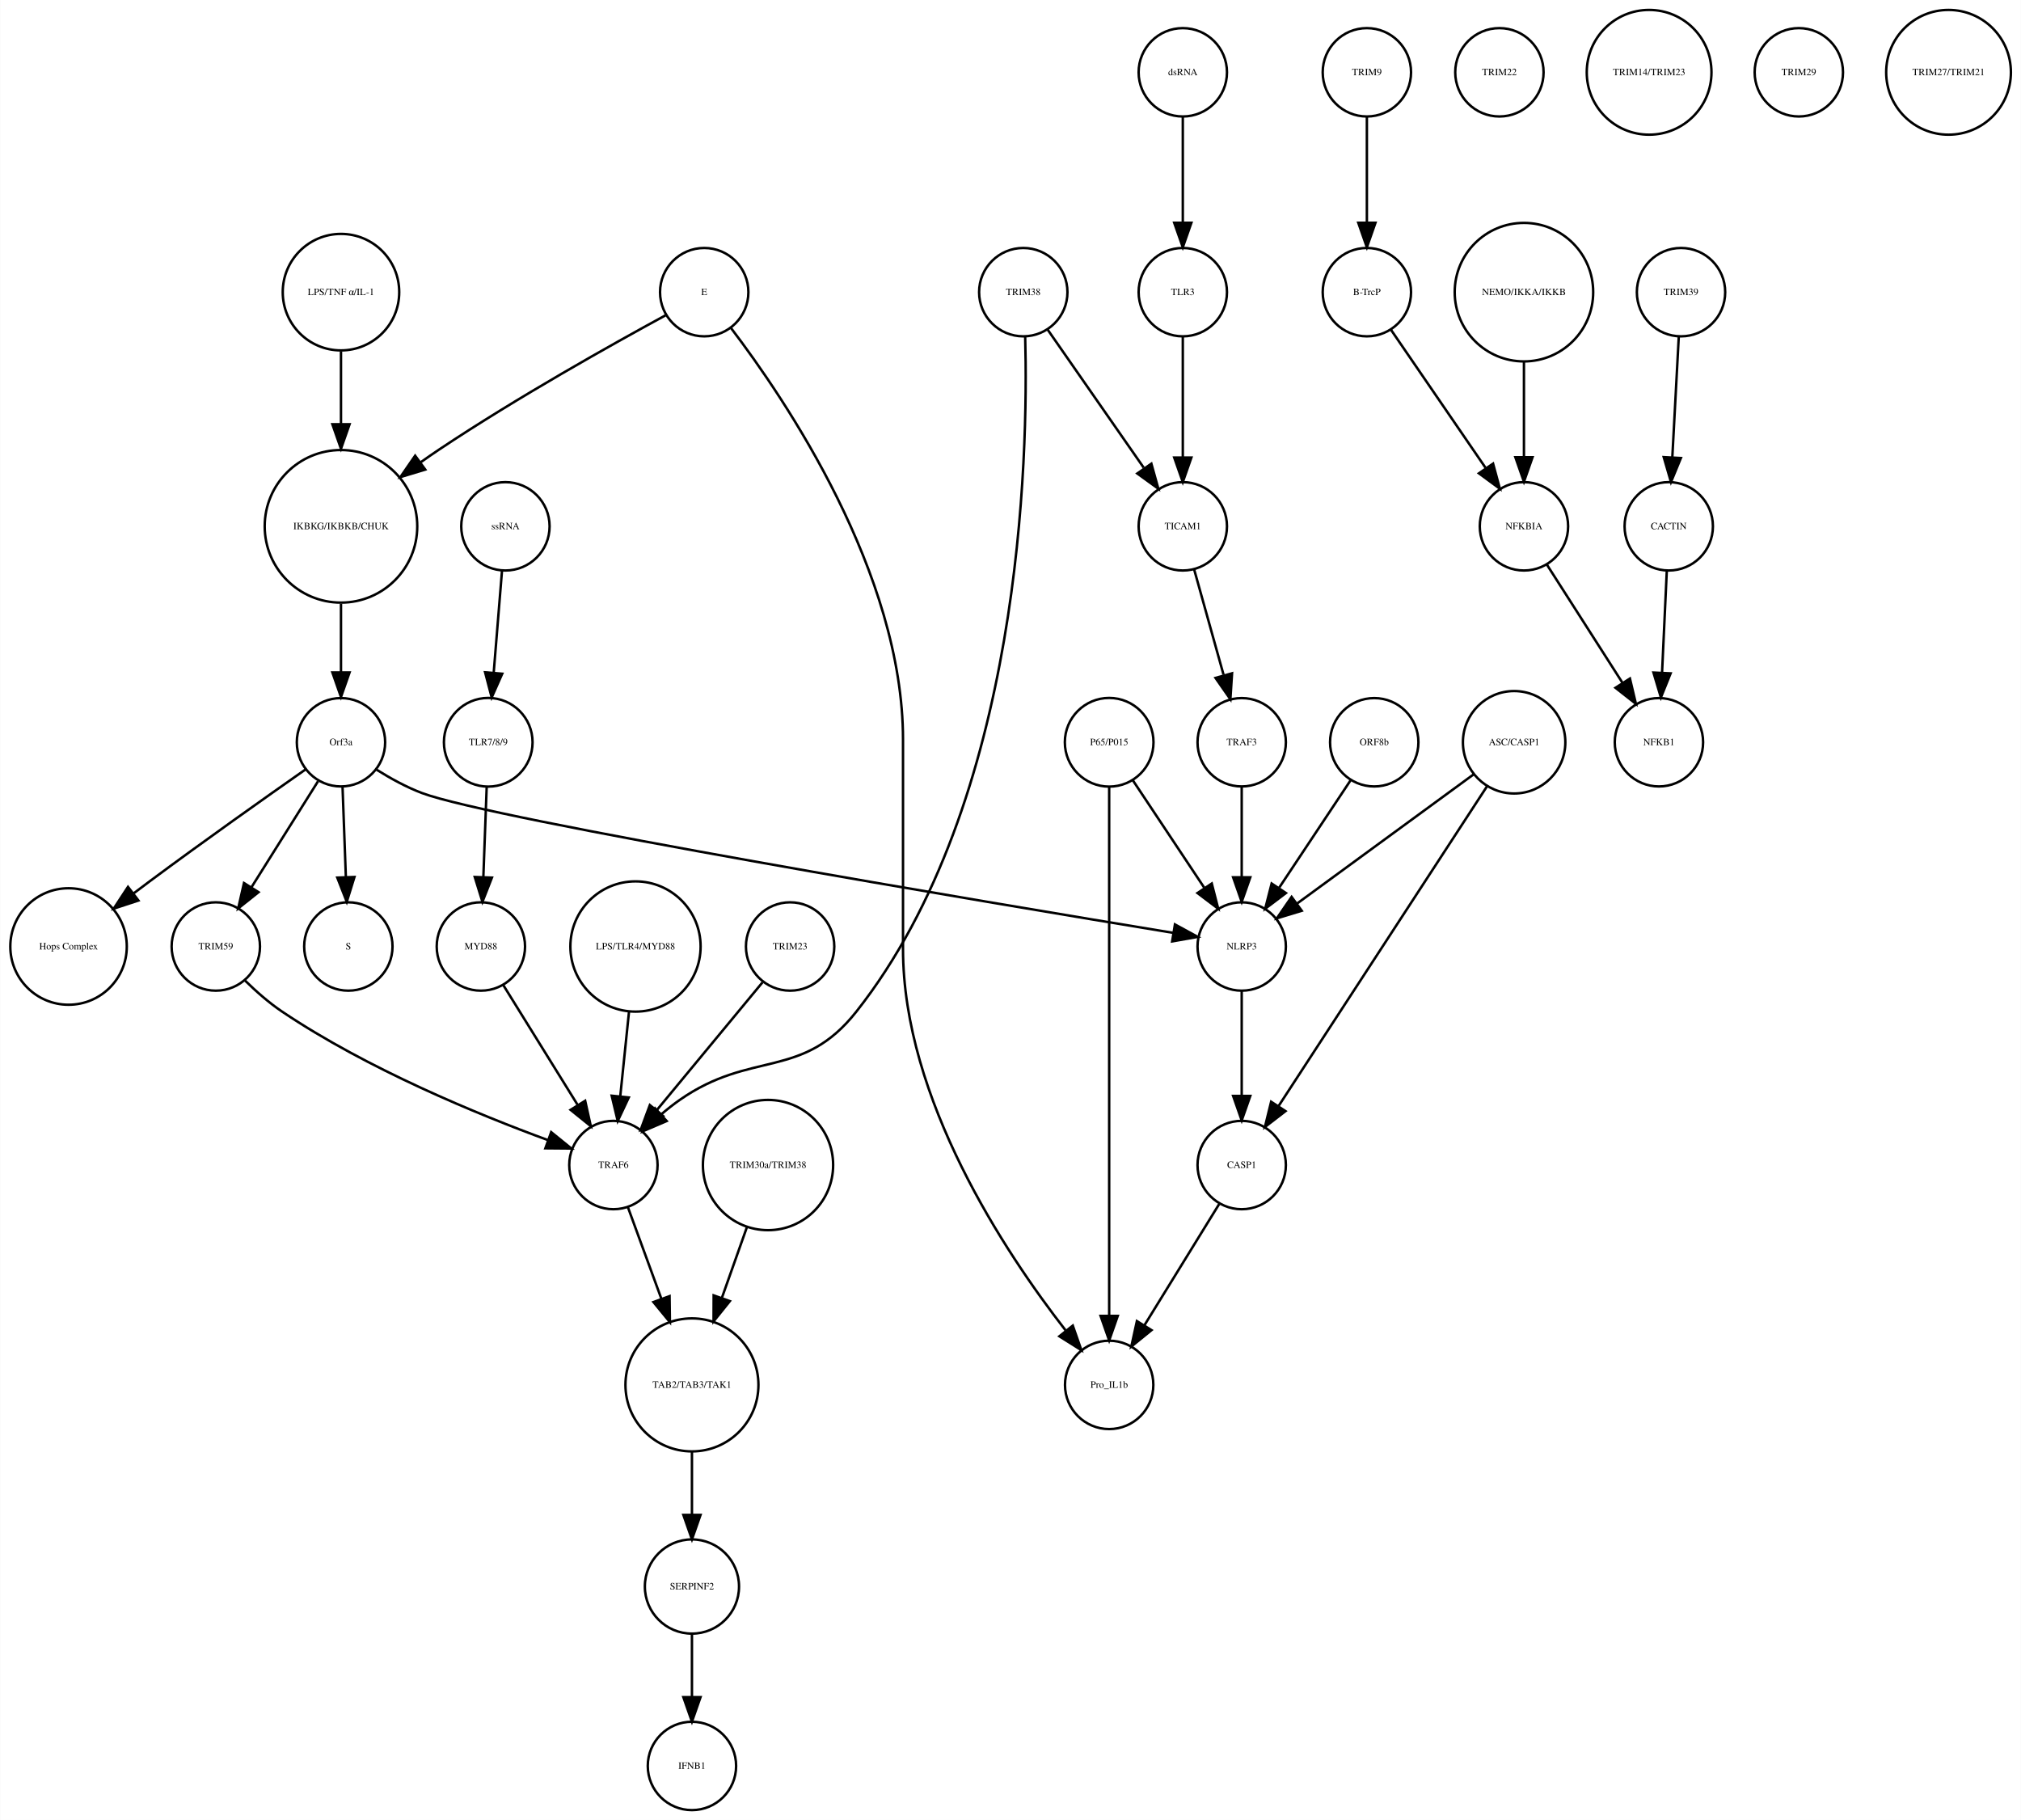
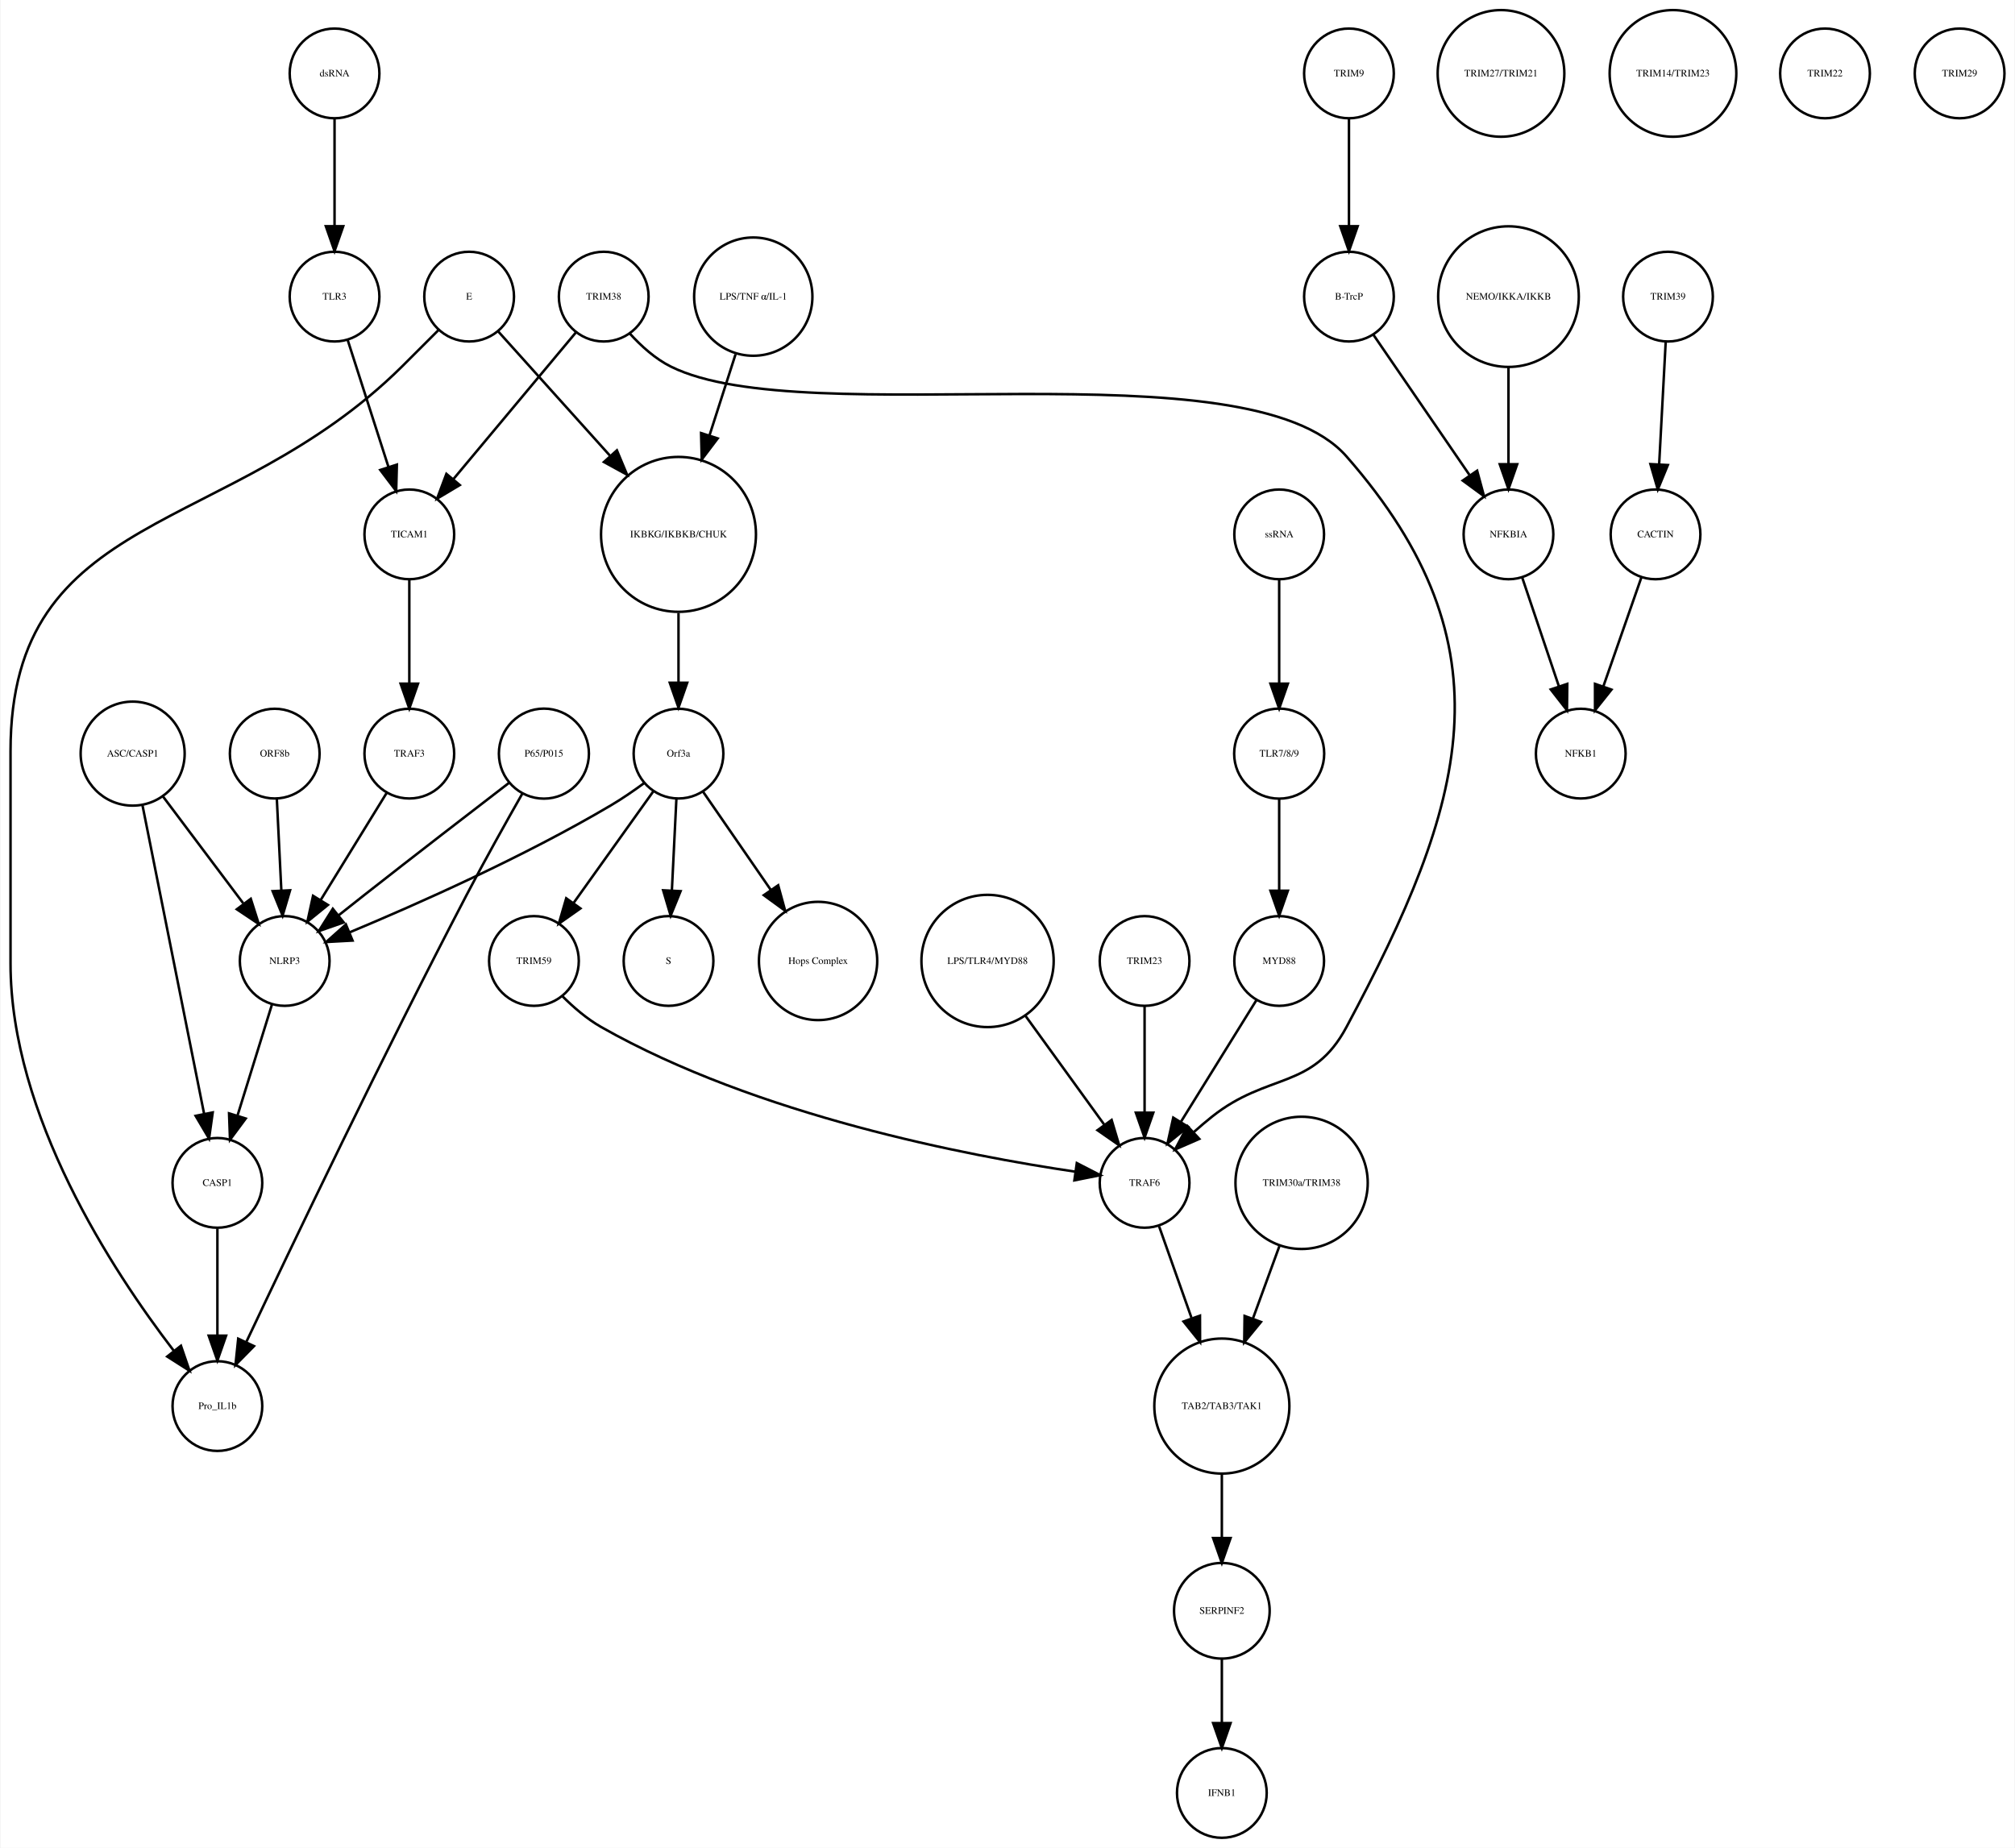
- <svg xmlns="http://www.w3.org/2000/svg" width="823pt" height="741pt" viewBox="0.00 0.00 823.32 741.41">
+ <svg xmlns="http://www.w3.org/2000/svg" width="808pt" height="741pt" viewBox="0.00 0.00 808.00 741.41">
  <g id="graph0" class="graph" transform="scale(1 1) rotate(0) translate(4 737.415)">
-     <polygon fill="white" stroke="none" points="-4,4 -4,-737.415 819.321,-737.415 819.321,4 -4,4" />
+     <polygon fill="white" stroke="none" points="-4,4 -4,-737.415 804,-737.415 804,4 -4,4" />
    <g id="node1" class="node">
-       <ellipse fill="none" stroke="black" cx="134.865" cy="-522.999" rx="31.08" ry="31.08" />
-       <text text-anchor="middle" x="134.865" y="-521.799" font-family="Times,serif" font-size="4.00">IKBKG/IKBKB/CHUK</text>
+       <ellipse fill="none" stroke="black" cx="268" cy="-522.999" rx="31.08" ry="31.08" />
+       <text text-anchor="middle" x="268" y="-521.799" font-family="Times,serif" font-size="4.00">IKBKG/IKBKB/CHUK</text>
    </g>
    <g id="node2" class="node">
-       <ellipse fill="none" stroke="black" cx="134.865" cy="-435.026" rx="18" ry="18" />
-       <text text-anchor="middle" x="134.865" y="-433.826" font-family="Times,serif" font-size="4.00">Orf3a</text>
+       <ellipse fill="none" stroke="black" cx="268" cy="-435.026" rx="18" ry="18" />
+       <text text-anchor="middle" x="268" y="-433.826" font-family="Times,serif" font-size="4.00">Orf3a</text>
    </g>
    <g id="edge1" class="edge">
-       <path fill="none" stroke="black" d="M134.865,-491.446C134.865,-482.388 134.865,-472.523 134.865,-463.661" />
-       <polygon fill="black" stroke="black" points="138.365,-463.469 134.865,-453.469 131.365,-463.469 138.365,-463.469" />
+       <path fill="none" stroke="black" d="M268,-491.446C268,-482.388 268,-472.523 268,-463.661" />
+       <polygon fill="black" stroke="black" points="271.5,-463.469 268,-453.469 264.5,-463.469 271.5,-463.469" />
    </g>
    <g id="node3" class="node">
-       <ellipse fill="none" stroke="black" cx="137.865" cy="-351.827" rx="18" ry="18" />
-       <text text-anchor="middle" x="137.865" y="-350.627" font-family="Times,serif" font-size="4.00">S</text>
+       <ellipse fill="none" stroke="black" cx="264" cy="-351.827" rx="18" ry="18" />
+       <text text-anchor="middle" x="264" y="-350.627" font-family="Times,serif" font-size="4.00">S</text>
    </g>
    <g id="edge2" class="edge">
-       <path fill="none" stroke="black" d="M135.501,-416.806C135.895,-406.148 136.409,-392.23 136.857,-380.097" />
-       <polygon fill="black" stroke="black" points="140.358,-380.145 137.23,-370.022 133.363,-379.886 140.358,-380.145" />
+       <path fill="none" stroke="black" d="M267.152,-416.806C266.627,-406.148 265.941,-392.23 265.343,-380.097" />
+       <polygon fill="black" stroke="black" points="268.835,-379.838 264.847,-370.022 261.843,-380.183 268.835,-379.838" />
    </g>
    <g id="node9" class="node">
-       <ellipse fill="none" stroke="black" cx="23.865" cy="-351.827" rx="23.73" ry="23.73" />
-       <text text-anchor="middle" x="23.865" y="-350.627" font-family="Times,serif" font-size="4.00">Hops Complex</text>
+       <ellipse fill="none" stroke="black" cx="324" cy="-351.827" rx="23.73" ry="23.73" />
+       <text text-anchor="middle" x="324" y="-350.627" font-family="Times,serif" font-size="4.00">Hops Complex</text>
    </g>
    <g id="edge3" class="edge">
-       <path fill="none" stroke="black" d="M120.37,-423.927C104.618,-412.894 78.766,-394.619 56.865,-378.343 54.779,-376.794 52.631,-375.177 50.477,-373.543" />
-       <polygon fill="black" stroke="black" points="52.338,-370.56 42.27,-367.257 48.081,-376.117 52.338,-370.56" />
+       <path fill="none" stroke="black" d="M277.754,-419.882C285.261,-408.999 295.865,-393.622 305.026,-380.339" />
+       <polygon fill="black" stroke="black" points="307.995,-382.199 310.791,-371.98 302.232,-378.225 307.995,-382.199" />
+     </g>
+     <g id="node34" class="node">
+       <ellipse fill="none" stroke="black" cx="110" cy="-351.827" rx="18" ry="18" />
+       <text text-anchor="middle" x="110" y="-350.627" font-family="Times,serif" font-size="4.00">NLRP3</text>
+     </g>
+     <g id="edge4" class="edge">
+       <path fill="none" stroke="black" d="M254.332,-423.286C250.163,-420.225 245.493,-417.003 241,-414.343 206.106,-393.688 163.146,-374.628 136.157,-363.361" />
+       <polygon fill="black" stroke="black" points="137.225,-360.015 126.646,-359.437 134.555,-366.486 137.225,-360.015" />
+     </g>
+     <g id="node39" class="node">
+       <ellipse fill="none" stroke="black" cx="210" cy="-351.827" rx="18" ry="18" />
+       <text text-anchor="middle" x="210" y="-350.627" font-family="Times,serif" font-size="4.00">TRIM59</text>
+     </g>
+     <g id="edge5" class="edge">
+       <path fill="none" stroke="black" d="M257.897,-419.882C249.081,-407.54 236.139,-389.421 225.929,-375.128" />
+       <polygon fill="black" stroke="black" points="228.648,-372.912 219.987,-366.809 222.951,-376.98 228.648,-372.912" />
+     </g>
+     <g id="node4" class="node">
+       <ellipse fill="none" stroke="black" cx="537" cy="-707.959" rx="18" ry="18" />
+       <text text-anchor="middle" x="537" y="-706.759" font-family="Times,serif" font-size="4.00">TRIM9</text>
+     </g>
+     <g id="node5" class="node">
+       <ellipse fill="none" stroke="black" cx="537" cy="-618.396" rx="18" ry="18" />
+       <text text-anchor="middle" x="537" y="-617.196" font-family="Times,serif" font-size="4.00">B-TrcP</text>
+     </g>
+     <g id="edge6" class="edge">
+       <path fill="none" stroke="black" d="M537,-689.659C537,-677.426 537,-660.775 537,-646.753" />
+       <polygon fill="black" stroke="black" points="540.5,-646.659 537,-636.659 533.5,-646.659 540.5,-646.659" />
+     </g>
+     <g id="node15" class="node">
+       <ellipse fill="none" stroke="black" cx="601" cy="-522.999" rx="18" ry="18" />
+       <text text-anchor="middle" x="601" y="-521.799" font-family="Times,serif" font-size="4.00">NFKBIA</text>
+     </g>
+     <g id="edge7" class="edge">
+       <path fill="none" stroke="black" d="M546.72,-603.211C556.964,-588.262 573.254,-564.489 585.319,-546.883" />
+       <polygon fill="black" stroke="black" points="588.423,-548.545 591.188,-538.317 582.648,-544.588 588.423,-548.545" />
+     </g>
+     <g id="node6" class="node">
+       <ellipse fill="none" stroke="black" cx="665" cy="-618.396" rx="18" ry="18" />
+       <text text-anchor="middle" x="665" y="-617.196" font-family="Times,serif" font-size="4.00">TRIM39</text>
+     </g>
+     <g id="node7" class="node">
+       <ellipse fill="none" stroke="black" cx="660" cy="-522.999" rx="18" ry="18" />
+       <text text-anchor="middle" x="660" y="-521.799" font-family="Times,serif" font-size="4.00">CACTIN</text>
+     </g>
+     <g id="edge8" class="edge">
+       <path fill="none" stroke="black" d="M664.083,-600.265C663.35,-586.573 662.308,-567.12 661.461,-551.288" />
+       <polygon fill="black" stroke="black" points="664.941,-550.819 660.911,-541.021 657.951,-551.193 664.941,-550.819" />
+     </g>
+     <g id="node8" class="node">
+       <ellipse fill="none" stroke="black" cx="630" cy="-435.026" rx="18" ry="18" />
+       <text text-anchor="middle" x="630" y="-433.826" font-family="Times,serif" font-size="4.00">NFKB1</text>
+     </g>
+     <g id="edge9" class="edge">
+       <path fill="none" stroke="black" d="M654.357,-505.828C650.069,-493.538 644.081,-476.378 639.115,-462.149" />
+       <polygon fill="black" stroke="black" points="642.319,-460.705 635.719,-452.417 635.71,-463.012 642.319,-460.705" />
+     </g>
+     <g id="node10" class="node">
+       <ellipse fill="none" stroke="black" cx="184" cy="-618.396" rx="18" ry="18" />
+       <text text-anchor="middle" x="184" y="-617.196" font-family="Times,serif" font-size="4.00">E</text>
+     </g>
+     <g id="edge11" class="edge">
+       <path fill="none" stroke="black" d="M195.68,-604.409C207.251,-591.543 225.397,-571.367 240.618,-554.444" />
+       <polygon fill="black" stroke="black" points="243.286,-556.712 247.371,-546.936 238.081,-552.031 243.286,-556.712" />
+     </g>
+     <g id="node31" class="node">
+       <ellipse fill="none" stroke="black" cx="83" cy="-173.231" rx="18" ry="18" />
+       <text text-anchor="middle" x="83" y="-172.031" font-family="Times,serif" font-size="4.00">Pro_IL1b</text>
+     </g>
+     <g id="edge10" class="edge">
+       <path fill="none" stroke="black" d="M171.672,-604.943C167.081,-600.325 161.816,-595.054 157,-590.288 87.464,-521.482 0,-533.85 0,-436.026 0,-436.026 0,-436.026 0,-350.827 0,-289.825 41.066,-227.266 65.426,-195.522" />
+       <polygon fill="black" stroke="black" points="68.374,-197.436 71.806,-187.413 62.872,-193.108 68.374,-197.436" />
+     </g>
+     <g id="node11" class="node">
+       <ellipse fill="none" stroke="black" cx="486" cy="-18" rx="18" ry="18" />
+       <text text-anchor="middle" x="486" y="-16.8" font-family="Times,serif" font-size="4.00">IFNB1</text>
    </g>
    <g id="node12" class="node">
-       <ellipse fill="none" stroke="black" cx="83.865" cy="-351.827" rx="18" ry="18" />
-       <text text-anchor="middle" x="83.865" y="-350.627" font-family="Times,serif" font-size="4.00">TRIM59</text>
-     </g>
-     <g id="edge4" class="edge">
-       <path fill="none" stroke="black" d="M125.511,-419.133C117.915,-407.04 107.072,-389.777 98.355,-375.897" />
-       <polygon fill="black" stroke="black" points="101.271,-373.959 92.988,-367.353 95.343,-377.682 101.271,-373.959" />
+       <ellipse fill="none" stroke="black" cx="509" cy="-351.827" rx="18" ry="18" />
+       <text text-anchor="middle" x="509" y="-350.627" font-family="Times,serif" font-size="4.00">MYD88</text>
+     </g>
+     <g id="node33" class="node">
+       <ellipse fill="none" stroke="black" cx="455" cy="-262.794" rx="18" ry="18" />
+       <text text-anchor="middle" x="455" y="-261.594" font-family="Times,serif" font-size="4.00">TRAF6</text>
+     </g>
+     <g id="edge12" class="edge">
+       <path fill="none" stroke="black" d="M499.84,-336.063C491.539,-322.684 479.166,-302.743 469.519,-287.195" />
+       <polygon fill="black" stroke="black" points="472.452,-285.282 464.205,-278.63 466.503,-288.973 472.452,-285.282" />
+     </g>
+     <g id="node13" class="node">
+       <ellipse fill="none" stroke="black" cx="83" cy="-262.794" rx="18" ry="18" />
+       <text text-anchor="middle" x="83" y="-261.594" font-family="Times,serif" font-size="4.00">CASP1</text>
+     </g>
+     <g id="edge13" class="edge">
+       <path fill="none" stroke="black" d="M83,-244.494C83,-232.261 83,-215.61 83,-201.588" />
+       <polygon fill="black" stroke="black" points="86.5,-201.494 83,-191.494 79.5,-201.494 86.5,-201.494" />
+     </g>
+     <g id="node14" class="node">
+       <ellipse fill="none" stroke="black" cx="392" cy="-351.827" rx="26.533" ry="26.533" />
+       <text text-anchor="middle" x="392" y="-350.627" font-family="Times,serif" font-size="4.00">LPS/TLR4/MYD88</text>
+     </g>
+     <g id="edge14" class="edge">
+       <path fill="none" stroke="black" d="M407.251,-329.759C416.81,-316.553 429.118,-299.549 438.844,-286.113" />
+       <polygon fill="black" stroke="black" points="441.779,-288.027 444.808,-277.874 436.109,-283.922 441.779,-288.027" />
+     </g>
+     <g id="edge15" class="edge">
+       <path fill="none" stroke="black" d="M606.455,-505.828C610.6,-493.538 616.389,-476.378 621.188,-462.149" />
+       <polygon fill="black" stroke="black" points="624.591,-463.011 624.471,-452.417 617.958,-460.774 624.591,-463.011" />
+     </g>
+     <g id="node16" class="node">
+       <ellipse fill="none" stroke="black" cx="130" cy="-618.396" rx="18" ry="18" />
+       <text text-anchor="middle" x="130" y="-617.196" font-family="Times,serif" font-size="4.00">TLR3</text>
+     </g>
+     <g id="node26" class="node">
+       <ellipse fill="none" stroke="black" cx="160" cy="-522.999" rx="18" ry="18" />
+       <text text-anchor="middle" x="160" y="-521.799" font-family="Times,serif" font-size="4.00">TICAM1</text>
+     </g>
+     <g id="edge16" class="edge">
+       <path fill="none" stroke="black" d="M135.226,-601.127C139.758,-587.018 146.398,-566.344 151.664,-549.951" />
+       <polygon fill="black" stroke="black" points="155.008,-550.985 154.734,-540.394 148.343,-548.845 155.008,-550.985" />
+     </g>
+     <g id="node17" class="node">
+       <ellipse fill="none" stroke="black" cx="598" cy="-707.959" rx="25.412" ry="25.412" />
+       <text text-anchor="middle" x="598" y="-706.759" font-family="Times,serif" font-size="4.00">TRIM27/TRIM21</text>
+     </g>
+     <g id="node18" class="node">
+       <ellipse fill="none" stroke="black" cx="601" cy="-618.396" rx="28.215" ry="28.215" />
+       <text text-anchor="middle" x="601" y="-617.196" font-family="Times,serif" font-size="4.00">NEMO/IKKA/IKKB</text>
+     </g>
+     <g id="edge17" class="edge">
+       <path fill="none" stroke="black" d="M601,-590.13C601,-577.887 601,-563.475 601,-551.235" />
+       <polygon fill="black" stroke="black" points="604.5,-551.147 601,-541.147 597.5,-551.147 604.5,-551.147" />
+     </g>
+     <g id="node19" class="node">
+       <ellipse fill="none" stroke="black" cx="518" cy="-262.794" rx="26.533" ry="26.533" />
+       <text text-anchor="middle" x="518" y="-261.594" font-family="Times,serif" font-size="4.00">TRIM30a/TRIM38</text>
+     </g>
+     <g id="node23" class="node">
+       <ellipse fill="none" stroke="black" cx="486" cy="-173.231" rx="27.094" ry="27.094" />
+       <text text-anchor="middle" x="486" y="-172.031" font-family="Times,serif" font-size="4.00">TAB2/TAB3/TAK1</text>
+     </g>
+     <g id="edge18" class="edge">
+       <path fill="none" stroke="black" d="M509.086,-237.403C505.785,-228.37 501.98,-217.957 498.423,-208.224" />
+       <polygon fill="black" stroke="black" points="501.697,-206.986 494.977,-198.795 495.122,-209.389 501.697,-206.986" />
+     </g>
+     <g id="node20" class="node">
+       <ellipse fill="none" stroke="black" cx="130" cy="-707.959" rx="18" ry="18" />
+       <text text-anchor="middle" x="130" y="-706.759" font-family="Times,serif" font-size="4.00">dsRNA</text>
+     </g>
+     <g id="edge19" class="edge">
+       <path fill="none" stroke="black" d="M130,-689.659C130,-677.426 130,-660.775 130,-646.753" />
+       <polygon fill="black" stroke="black" points="133.5,-646.659 130,-636.659 126.5,-646.659 133.5,-646.659" />
+     </g>
+     <g id="node21" class="node">
+       <ellipse fill="none" stroke="black" cx="509" cy="-435.026" rx="18.062" ry="18.062" />
+       <text text-anchor="middle" x="509" y="-433.826" font-family="Times,serif" font-size="4.00">TLR7/8/9</text>
+     </g>
+     <g id="edge20" class="edge">
+       <path fill="none" stroke="black" d="M509,-416.806C509,-406.148 509,-392.23 509,-380.097" />
+       <polygon fill="black" stroke="black" points="512.5,-380.022 509,-370.022 505.5,-380.022 512.5,-380.022" />
+     </g>
+     <g id="node22" class="node">
+       <ellipse fill="none" stroke="black" cx="667" cy="-707.959" rx="25.412" ry="25.412" />
+       <text text-anchor="middle" x="667" y="-706.759" font-family="Times,serif" font-size="4.00">TRIM14/TRIM23</text>
+     </g>
+     <g id="node35" class="node">
+       <ellipse fill="none" stroke="black" cx="486" cy="-91.092" rx="19.184" ry="19.184" />
+       <text text-anchor="middle" x="486" y="-89.892" font-family="Times,serif" font-size="4.00">SERPINF2</text>
+     </g>
+     <g id="edge21" class="edge">
+       <path fill="none" stroke="black" d="M486,-145.99C486,-137.774 486,-128.673 486,-120.325" />
+       <polygon fill="black" stroke="black" points="489.5,-120.277 486,-110.277 482.5,-120.277 489.5,-120.277" />
+     </g>
+     <g id="node24" class="node">
+       <ellipse fill="none" stroke="black" cx="106" cy="-435.026" rx="18" ry="18" />
+       <text text-anchor="middle" x="106" y="-433.826" font-family="Times,serif" font-size="4.00">ORF8b</text>
+     </g>
+     <g id="edge22" class="edge">
+       <path fill="none" stroke="black" d="M106.848,-416.806C107.373,-406.148 108.059,-392.23 108.657,-380.097" />
+       <polygon fill="black" stroke="black" points="112.157,-380.183 109.153,-370.022 105.165,-379.838 112.157,-380.183" />
    </g>
    <g id="node25" class="node">
-       <ellipse fill="none" stroke="black" cx="501.865" cy="-351.827" rx="18" ry="18" />
-       <text text-anchor="middle" x="501.865" y="-350.627" font-family="Times,serif" font-size="4.00">NLRP3</text>
-     </g>
-     <g id="edge5" class="edge">
-       <path fill="none" stroke="black" d="M149.41,-423.83C154.964,-420.352 161.497,-416.74 167.865,-414.343 196.53,-403.555 398.692,-369.754 473.831,-357.404" />
-       <polygon fill="black" stroke="black" points="474.658,-360.815 483.96,-355.743 473.525,-353.907 474.658,-360.815" />
-     </g>
-     <g id="node4" class="node">
-       <ellipse fill="none" stroke="black" cx="552.865" cy="-707.959" rx="18" ry="18" />
-       <text text-anchor="middle" x="552.865" y="-706.759" font-family="Times,serif" font-size="4.00">TRIM9</text>
-     </g>
-     <g id="node5" class="node">
-       <ellipse fill="none" stroke="black" cx="552.865" cy="-618.396" rx="18" ry="18" />
-       <text text-anchor="middle" x="552.865" y="-617.196" font-family="Times,serif" font-size="4.00">B-TrcP</text>
-     </g>
-     <g id="edge6" class="edge">
-       <path fill="none" stroke="black" d="M552.865,-689.659C552.865,-677.426 552.865,-660.775 552.865,-646.753" />
-       <polygon fill="black" stroke="black" points="556.365,-646.659 552.865,-636.659 549.365,-646.659 556.365,-646.659" />
-     </g>
-     <g id="node31" class="node">
-       <ellipse fill="none" stroke="black" cx="616.865" cy="-522.999" rx="18" ry="18" />
-       <text text-anchor="middle" x="616.865" y="-521.799" font-family="Times,serif" font-size="4.00">NFKBIA</text>
-     </g>
-     <g id="edge7" class="edge">
-       <path fill="none" stroke="black" d="M562.585,-603.211C572.829,-588.262 589.119,-564.489 601.184,-546.883" />
-       <polygon fill="black" stroke="black" points="604.288,-548.545 607.053,-538.317 598.513,-544.588 604.288,-548.545" />
-     </g>
-     <g id="node6" class="node">
-       <ellipse fill="none" stroke="black" cx="680.865" cy="-618.396" rx="18" ry="18" />
-       <text text-anchor="middle" x="680.865" y="-617.196" font-family="Times,serif" font-size="4.00">TRIM39</text>
-     </g>
-     <g id="node7" class="node">
-       <ellipse fill="none" stroke="black" cx="675.865" cy="-522.999" rx="18" ry="18" />
-       <text text-anchor="middle" x="675.865" y="-521.799" font-family="Times,serif" font-size="4.00">CACTIN</text>
-     </g>
-     <g id="edge8" class="edge">
-       <path fill="none" stroke="black" d="M679.948,-600.265C679.215,-586.573 678.173,-567.12 677.326,-551.288" />
-       <polygon fill="black" stroke="black" points="680.806,-550.819 676.776,-541.021 673.816,-551.193 680.806,-550.819" />
-     </g>
-     <g id="node8" class="node">
-       <ellipse fill="none" stroke="black" cx="671.865" cy="-435.026" rx="18" ry="18" />
-       <text text-anchor="middle" x="671.865" y="-433.826" font-family="Times,serif" font-size="4.00">NFKB1</text>
-     </g>
-     <g id="edge9" class="edge">
-       <path fill="none" stroke="black" d="M675.075,-505.013C674.525,-493.198 673.78,-477.184 673.146,-463.559" />
-       <polygon fill="black" stroke="black" points="676.628,-463.097 672.667,-453.271 669.636,-463.423 676.628,-463.097" />
-     </g>
-     <g id="node10" class="node">
-       <ellipse fill="none" stroke="black" cx="612.865" cy="-435.026" rx="20.867" ry="20.867" />
-       <text text-anchor="middle" x="612.865" y="-433.826" font-family="Times,serif" font-size="4.00">ASC/CASP1</text>
-     </g>
-     <g id="node22" class="node">
-       <ellipse fill="none" stroke="black" cx="501.865" cy="-262.794" rx="18" ry="18" />
-       <text text-anchor="middle" x="501.865" y="-261.594" font-family="Times,serif" font-size="4.00">CASP1</text>
-     </g>
-     <g id="edge10" class="edge">
-       <path fill="none" stroke="black" d="M602.02,-417.394C582.089,-386.828 539.604,-321.672 516.902,-286.856" />
-       <polygon fill="black" stroke="black" points="519.714,-284.76 511.32,-278.295 513.851,-288.584 519.714,-284.76" />
-     </g>
-     <g id="edge11" class="edge">
-       <path fill="none" stroke="black" d="M596.486,-422.045C577.405,-408.087 545.772,-384.946 524.387,-369.303" />
-       <polygon fill="black" stroke="black" points="526.329,-366.387 516.191,-363.307 522.196,-372.036 526.329,-366.387" />
-     </g>
-     <g id="node11" class="node">
-       <ellipse fill="none" stroke="black" cx="134.865" cy="-618.396" rx="23.73" ry="23.73" />
-       <text text-anchor="middle" x="134.865" y="-617.196" font-family="Times,serif" font-size="4.00">LPS/TNF α/IL-1</text>
-     </g>
-     <g id="edge12" class="edge">
-       <path fill="none" stroke="black" d="M134.865,-594.309C134.865,-585.408 134.865,-574.955 134.865,-564.87" />
-       <polygon fill="black" stroke="black" points="138.365,-564.574 134.865,-554.574 131.365,-564.574 138.365,-564.574" />
+       <ellipse fill="none" stroke="black" cx="214" cy="-435.026" rx="18.062" ry="18.062" />
+       <text text-anchor="middle" x="214" y="-433.826" font-family="Times,serif" font-size="4.00">P65/P015</text>
+     </g>
+     <g id="edge24" class="edge">
+       <path fill="none" stroke="black" d="M205.364,-419.017C199.022,-407.876 190.28,-392.266 183,-378.343 149.599,-314.464 112.947,-237.817 94.692,-199.152" />
+       <polygon fill="black" stroke="black" points="97.682,-197.286 90.254,-189.732 91.35,-200.27 97.682,-197.286" />
+     </g>
+     <g id="edge23" class="edge">
+       <path fill="none" stroke="black" d="M200.15,-423.412C185.618,-412.253 162.133,-394.154 142,-378.343 138.605,-375.677 135.019,-372.84 131.525,-370.062" />
+       <polygon fill="black" stroke="black" points="133.669,-367.296 123.668,-363.799 129.306,-372.769 133.669,-367.296" />
+     </g>
+     <g id="node38" class="node">
+       <ellipse fill="none" stroke="black" cx="160" cy="-435.026" rx="18" ry="18" />
+       <text text-anchor="middle" x="160" y="-433.826" font-family="Times,serif" font-size="4.00">TRAF3</text>
+     </g>
+     <g id="edge25" class="edge">
+       <path fill="none" stroke="black" d="M160,-504.601C160,-492.754 160,-476.83 160,-463.309" />
+       <polygon fill="black" stroke="black" points="163.5,-463.105 160,-453.105 156.5,-463.105 163.5,-463.105" />
+     </g>
+     <g id="node27" class="node">
+       <ellipse fill="none" stroke="black" cx="728" cy="-707.959" rx="18" ry="18" />
+       <text text-anchor="middle" x="728" y="-706.759" font-family="Times,serif" font-size="4.00">TRIM22</text>
+     </g>
+     <g id="node28" class="node">
+       <ellipse fill="none" stroke="black" cx="509" cy="-522.999" rx="18" ry="18" />
+       <text text-anchor="middle" x="509" y="-521.799" font-family="Times,serif" font-size="4.00">ssRNA</text>
+     </g>
+     <g id="edge26" class="edge">
+       <path fill="none" stroke="black" d="M509,-504.601C509,-492.754 509,-476.83 509,-463.309" />
+       <polygon fill="black" stroke="black" points="512.5,-463.105 509,-453.105 505.5,-463.105 512.5,-463.105" />
    </g>
    <g id="node29" class="node">
-       <ellipse fill="none" stroke="black" cx="245.865" cy="-262.794" rx="18" ry="18" />
-       <text text-anchor="middle" x="245.865" y="-261.594" font-family="Times,serif" font-size="4.00">TRAF6</text>
-     </g>
-     <g id="edge13" class="edge">
-       <path fill="none" stroke="black" d="M95.763,-337.961C100.224,-333.593 105.514,-328.911 110.865,-325.31 145.691,-301.873 190.893,-283.344 219.142,-272.974" />
-       <polygon fill="black" stroke="black" points="220.505,-276.203 228.732,-269.528 218.138,-269.616 220.505,-276.203" />
-     </g>
-     <g id="node13" class="node">
-       <ellipse fill="none" stroke="black" cx="194.865" cy="-435.026" rx="18.062" ry="18.062" />
-       <text text-anchor="middle" x="194.865" y="-433.826" font-family="Times,serif" font-size="4.00">TLR7/8/9</text>
-     </g>
-     <g id="node14" class="node">
-       <ellipse fill="none" stroke="black" cx="191.865" cy="-351.827" rx="18" ry="18" />
-       <text text-anchor="middle" x="191.865" y="-350.627" font-family="Times,serif" font-size="4.00">MYD88</text>
-     </g>
-     <g id="edge14" class="edge">
-       <path fill="none" stroke="black" d="M194.229,-416.806C193.835,-406.148 193.321,-392.23 192.872,-380.097" />
-       <polygon fill="black" stroke="black" points="196.367,-379.886 192.5,-370.022 189.372,-380.145 196.367,-379.886" />
-     </g>
-     <g id="edge15" class="edge">
-       <path fill="none" stroke="black" d="M201.025,-336.063C209.326,-322.684 221.699,-302.743 231.346,-287.195" />
-       <polygon fill="black" stroke="black" points="234.361,-288.973 236.66,-278.63 228.413,-285.282 234.361,-288.973" />
-     </g>
-     <g id="node15" class="node">
-       <ellipse fill="none" stroke="black" cx="606.865" cy="-707.959" rx="18" ry="18" />
-       <text text-anchor="middle" x="606.865" y="-706.759" font-family="Times,serif" font-size="4.00">TRIM22</text>
-     </g>
-     <g id="node16" class="node">
-       <ellipse fill="none" stroke="black" cx="477.865" cy="-707.959" rx="18" ry="18" />
-       <text text-anchor="middle" x="477.865" y="-706.759" font-family="Times,serif" font-size="4.00">dsRNA</text>
-     </g>
-     <g id="node33" class="node">
-       <ellipse fill="none" stroke="black" cx="477.865" cy="-618.396" rx="18" ry="18" />
-       <text text-anchor="middle" x="477.865" y="-617.196" font-family="Times,serif" font-size="4.00">TLR3</text>
-     </g>
-     <g id="edge16" class="edge">
-       <path fill="none" stroke="black" d="M477.865,-689.659C477.865,-677.426 477.865,-660.775 477.865,-646.753" />
-       <polygon fill="black" stroke="black" points="481.365,-646.659 477.865,-636.659 474.365,-646.659 481.365,-646.659" />
-     </g>
-     <g id="node17" class="node">
-       <ellipse fill="none" stroke="black" cx="616.865" cy="-618.396" rx="28.215" ry="28.215" />
-       <text text-anchor="middle" x="616.865" y="-617.196" font-family="Times,serif" font-size="4.00">NEMO/IKKA/IKKB</text>
-     </g>
-     <g id="edge17" class="edge">
-       <path fill="none" stroke="black" d="M616.865,-590.13C616.865,-577.887 616.865,-563.475 616.865,-551.235" />
-       <polygon fill="black" stroke="black" points="620.365,-551.147 616.865,-541.147 613.365,-551.147 620.365,-551.147" />
-     </g>
-     <g id="node18" class="node">
-       <ellipse fill="none" stroke="black" cx="667.865" cy="-707.959" rx="25.412" ry="25.412" />
-       <text text-anchor="middle" x="667.865" y="-706.759" font-family="Times,serif" font-size="4.00">TRIM14/TRIM23</text>
-     </g>
-     <g id="node19" class="node">
-       <ellipse fill="none" stroke="black" cx="201.865" cy="-522.999" rx="18" ry="18" />
-       <text text-anchor="middle" x="201.865" y="-521.799" font-family="Times,serif" font-size="4.00">ssRNA</text>
-     </g>
-     <g id="edge18" class="edge">
-       <path fill="none" stroke="black" d="M200.482,-505.013C199.52,-493.198 198.216,-477.184 197.107,-463.559" />
-       <polygon fill="black" stroke="black" points="200.569,-462.954 196.269,-453.271 193.592,-463.522 200.569,-462.954" />
-     </g>
-     <g id="node20" class="node">
-       <ellipse fill="none" stroke="black" cx="555.865" cy="-435.026" rx="18" ry="18" />
-       <text text-anchor="middle" x="555.865" y="-433.826" font-family="Times,serif" font-size="4.00">ORF8b</text>
-     </g>
-     <g id="edge19" class="edge">
-       <path fill="none" stroke="black" d="M546.211,-419.51C538.148,-407.385 526.506,-389.88 517.174,-375.847" />
-       <polygon fill="black" stroke="black" points="519.887,-373.607 511.435,-367.218 514.059,-377.483 519.887,-373.607" />
-     </g>
-     <g id="node21" class="node">
-       <ellipse fill="none" stroke="black" cx="308.865" cy="-262.794" rx="26.533" ry="26.533" />
-       <text text-anchor="middle" x="308.865" y="-261.594" font-family="Times,serif" font-size="4.00">TRIM30a/TRIM38</text>
-     </g>
-     <g id="node35" class="node">
-       <ellipse fill="none" stroke="black" cx="277.865" cy="-173.231" rx="27.094" ry="27.094" />
-       <text text-anchor="middle" x="277.865" y="-172.031" font-family="Times,serif" font-size="4.00">TAB2/TAB3/TAK1</text>
-     </g>
-     <g id="edge20" class="edge">
-       <path fill="none" stroke="black" d="M300.23,-237.403C297.092,-228.539 293.483,-218.347 290.094,-208.772" />
-       <polygon fill="black" stroke="black" points="293.306,-207.358 286.669,-199.099 286.707,-209.694 293.306,-207.358" />
+       <ellipse fill="none" stroke="black" cx="455" cy="-351.827" rx="18" ry="18" />
+       <text text-anchor="middle" x="455" y="-350.627" font-family="Times,serif" font-size="4.00">TRIM23</text>
+     </g>
+     <g id="edge27" class="edge">
+       <path fill="none" stroke="black" d="M455,-333.632C455,-321.473 455,-304.923 455,-290.986" />
+       <polygon fill="black" stroke="black" points="458.5,-290.953 455,-280.953 451.5,-290.953 458.5,-290.953" />
+     </g>
+     <g id="node30" class="node">
+       <ellipse fill="none" stroke="black" cx="238" cy="-618.396" rx="18" ry="18" />
+       <text text-anchor="middle" x="238" y="-617.196" font-family="Times,serif" font-size="4.00">TRIM38</text>
+     </g>
+     <g id="edge29" class="edge">
+       <path fill="none" stroke="black" d="M226.825,-604.014C213.966,-588.617 192.687,-563.138 177.599,-545.072" />
+       <polygon fill="black" stroke="black" points="180.251,-542.787 171.155,-537.355 174.878,-547.274 180.251,-542.787" />
+     </g>
+     <g id="edge28" class="edge">
+       <path fill="none" stroke="black" d="M248.447,-603.6C252.977,-598.597 258.69,-593.412 265,-590.288 319.444,-563.333 495.971,-599.987 536,-554.288 603.056,-477.736 584.02,-415.037 536,-325.31 522.39,-299.879 504.563,-307.281 482,-289.31 479.635,-287.427 477.231,-285.378 474.882,-283.287" />
+       <polygon fill="black" stroke="black" points="476.95,-280.431 467.239,-276.195 472.189,-285.563 476.95,-280.431" />
    </g>
    <g id="node32" class="node">
-       <ellipse fill="none" stroke="black" cx="447.865" cy="-173.231" rx="18" ry="18" />
-       <text text-anchor="middle" x="447.865" y="-172.031" font-family="Times,serif" font-size="4.00">Pro_IL1b</text>
-     </g>
-     <g id="edge21" class="edge">
-       <path fill="none" stroke="black" d="M492.704,-246.94C484.353,-233.398 471.881,-213.174 462.209,-197.49" />
-       <polygon fill="black" stroke="black" points="465.118,-195.54 456.89,-188.865 459.16,-199.214 465.118,-195.54" />
-     </g>
-     <g id="node23" class="node">
-       <ellipse fill="none" stroke="black" cx="254.865" cy="-351.827" rx="26.533" ry="26.533" />
-       <text text-anchor="middle" x="254.865" y="-350.627" font-family="Times,serif" font-size="4.00">LPS/TLR4/MYD88</text>
-     </g>
-     <g id="edge22" class="edge">
-       <path fill="none" stroke="black" d="M252.213,-325.185C251.101,-314.429 249.806,-301.911 248.678,-290.994" />
-       <polygon fill="black" stroke="black" points="252.127,-290.323 247.617,-280.736 245.164,-291.043 252.127,-290.323" />
-     </g>
-     <g id="node24" class="node">
-       <ellipse fill="none" stroke="black" cx="412.865" cy="-618.396" rx="18" ry="18" />
-       <text text-anchor="middle" x="412.865" y="-617.196" font-family="Times,serif" font-size="4.00">TRIM38</text>
-     </g>
-     <g id="edge24" class="edge">
-       <path fill="none" stroke="black" d="M413.646,-600.114C414.936,-551.36 412.263,-410.742 344.865,-325.31 322.706,-297.222 302.181,-309.818 272.865,-289.31 270.388,-287.578 267.912,-285.624 265.521,-283.588" />
-       <polygon fill="black" stroke="black" points="267.576,-280.724 257.836,-276.553 262.849,-285.887 267.576,-280.724" />
+       <ellipse fill="none" stroke="black" cx="298" cy="-618.396" rx="23.73" ry="23.73" />
+       <text text-anchor="middle" x="298" y="-617.196" font-family="Times,serif" font-size="4.00">LPS/TNF α/IL-1</text>
+     </g>
+     <g id="edge30" class="edge">
+       <path fill="none" stroke="black" d="M290.89,-595.262C287.755,-585.499 283.975,-573.734 280.4,-562.602" />
+       <polygon fill="black" stroke="black" points="283.722,-561.499 277.331,-553.048 277.057,-563.639 283.722,-561.499" />
+     </g>
+     <g id="edge31" class="edge">
+       <path fill="none" stroke="black" d="M460.831,-245.324C464.484,-235.004 469.331,-221.313 473.796,-208.703" />
+       <polygon fill="black" stroke="black" points="477.226,-209.501 477.264,-198.906 470.627,-207.165 477.226,-209.501" />
+     </g>
+     <g id="edge32" class="edge">
+       <path fill="none" stroke="black" d="M104.922,-334.457C101.037,-321.936 95.604,-304.422 91.119,-289.964" />
+       <polygon fill="black" stroke="black" points="94.362,-288.605 88.056,-280.091 87.676,-290.679 94.362,-288.605" />
+     </g>
+     <g id="edge33" class="edge">
+       <path fill="none" stroke="black" d="M486,-71.784C486,-64.031 486,-54.836 486,-46.309" />
+       <polygon fill="black" stroke="black" points="489.5,-46.025 486,-36.026 482.5,-46.026 489.5,-46.025" />
    </g>
    <g id="node36" class="node">
-       <ellipse fill="none" stroke="black" cx="477.865" cy="-522.999" rx="18" ry="18" />
-       <text text-anchor="middle" x="477.865" y="-521.799" font-family="Times,serif" font-size="4.00">TICAM1</text>
-     </g>
-     <g id="edge23" class="edge">
-       <path fill="none" stroke="black" d="M422.737,-603.211C433.141,-588.262 449.685,-564.489 461.939,-546.883" />
-       <polygon fill="black" stroke="black" points="465.06,-548.524 467.9,-538.317 459.315,-544.526 465.06,-548.524" />
-     </g>
-     <g id="edge25" class="edge">
-       <path fill="none" stroke="black" d="M501.865,-333.632C501.865,-321.473 501.865,-304.923 501.865,-290.986" />
-       <polygon fill="black" stroke="black" points="505.365,-290.953 501.865,-280.953 498.365,-290.953 505.365,-290.953" />
-     </g>
-     <g id="node26" class="node">
-       <ellipse fill="none" stroke="black" cx="317.865" cy="-351.827" rx="18" ry="18" />
-       <text text-anchor="middle" x="317.865" y="-350.627" font-family="Times,serif" font-size="4.00">TRIM23</text>
-     </g>
-     <g id="edge26" class="edge">
-       <path fill="none" stroke="black" d="M306.615,-337.228C295.096,-323.305 277.026,-301.461 263.584,-285.213" />
-       <polygon fill="black" stroke="black" points="266.107,-282.772 257.036,-277.297 260.713,-287.234 266.107,-282.772" />
-     </g>
-     <g id="node27" class="node">
-       <ellipse fill="none" stroke="black" cx="501.865" cy="-435.026" rx="18" ry="18" />
-       <text text-anchor="middle" x="501.865" y="-433.826" font-family="Times,serif" font-size="4.00">TRAF3</text>
-     </g>
-     <g id="edge27" class="edge">
-       <path fill="none" stroke="black" d="M501.865,-416.806C501.865,-406.148 501.865,-392.23 501.865,-380.097" />
-       <polygon fill="black" stroke="black" points="505.365,-380.022 501.865,-370.022 498.365,-380.022 505.365,-380.022" />
-     </g>
-     <g id="node28" class="node">
-       <ellipse fill="none" stroke="black" cx="277.865" cy="-18" rx="18" ry="18" />
-       <text text-anchor="middle" x="277.865" y="-16.8" font-family="Times,serif" font-size="4.00">IFNB1</text>
-     </g>
-     <g id="edge28" class="edge">
-       <path fill="none" stroke="black" d="M251.734,-245.733C255.559,-235.268 260.695,-221.213 265.402,-208.333" />
-       <polygon fill="black" stroke="black" points="268.743,-209.387 268.889,-198.793 262.169,-206.984 268.743,-209.387" />
-     </g>
-     <g id="node30" class="node">
-       <ellipse fill="none" stroke="black" cx="728.865" cy="-707.959" rx="18" ry="18" />
-       <text text-anchor="middle" x="728.865" y="-706.759" font-family="Times,serif" font-size="4.00">TRIM29</text>
-     </g>
-     <g id="edge29" class="edge">
-       <path fill="none" stroke="black" d="M626.195,-507.415C634.649,-494.199 647.251,-474.501 657.077,-459.142" />
-       <polygon fill="black" stroke="black" points="660.048,-460.992 662.489,-450.682 654.152,-457.219 660.048,-460.992" />
-     </g>
-     <g id="edge30" class="edge">
-       <path fill="none" stroke="black" d="M477.865,-600.265C477.865,-586.573 477.865,-567.12 477.865,-551.288" />
-       <polygon fill="black" stroke="black" points="481.365,-551.02 477.865,-541.021 474.365,-551.021 481.365,-551.02" />
-     </g>
-     <g id="node34" class="node">
-       <ellipse fill="none" stroke="black" cx="277.865" cy="-91.092" rx="19.184" ry="19.184" />
-       <text text-anchor="middle" x="277.865" y="-89.892" font-family="Times,serif" font-size="4.00">SERPINF2</text>
-     </g>
-     <g id="edge31" class="edge">
-       <path fill="none" stroke="black" d="M277.865,-71.784C277.865,-64.031 277.865,-54.836 277.865,-46.309" />
-       <polygon fill="black" stroke="black" points="281.365,-46.025 277.865,-36.026 274.365,-46.026 281.365,-46.025" />
-     </g>
-     <g id="edge32" class="edge">
-       <path fill="none" stroke="black" d="M277.865,-145.99C277.865,-137.774 277.865,-128.673 277.865,-120.325" />
-       <polygon fill="black" stroke="black" points="281.365,-120.277 277.865,-110.277 274.365,-120.277 281.365,-120.277" />
-     </g>
-     <g id="edge33" class="edge">
-       <path fill="none" stroke="black" d="M482.492,-505.422C485.879,-493.291 490.545,-476.578 494.449,-462.593" />
-       <polygon fill="black" stroke="black" points="497.934,-463.125 497.252,-452.552 491.192,-461.242 497.934,-463.125" />
+       <ellipse fill="none" stroke="black" cx="782" cy="-707.959" rx="18" ry="18" />
+       <text text-anchor="middle" x="782" y="-706.759" font-family="Times,serif" font-size="4.00">TRIM29</text>
    </g>
    <g id="node37" class="node">
-       <ellipse fill="none" stroke="black" cx="447.865" cy="-435.026" rx="18.062" ry="18.062" />
-       <text text-anchor="middle" x="447.865" y="-433.826" font-family="Times,serif" font-size="4.00">P65/P015</text>
+       <ellipse fill="none" stroke="black" cx="49" cy="-435.026" rx="20.867" ry="20.867" />
+       <text text-anchor="middle" x="49" y="-433.826" font-family="Times,serif" font-size="4.00">ASC/CASP1</text>
    </g>
    <g id="edge35" class="edge">
-       <path fill="none" stroke="black" d="M457.519,-419.51C465.582,-407.385 477.224,-389.88 486.556,-375.847" />
-       <polygon fill="black" stroke="black" points="489.671,-377.483 492.294,-367.218 483.842,-373.607 489.671,-377.483" />
+       <path fill="none" stroke="black" d="M52.9,-414.499C59.002,-383.948 70.817,-324.795 77.689,-290.384" />
+       <polygon fill="black" stroke="black" points="81.125,-291.05 79.652,-280.558 74.261,-289.679 81.125,-291.05" />
    </g>
    <g id="edge34" class="edge">
-       <path fill="none" stroke="black" d="M447.865,-416.98C447.865,-372.941 447.865,-255.078 447.865,-201.461" />
-       <polygon fill="black" stroke="black" points="451.365,-201.339 447.865,-191.339 444.365,-201.339 451.365,-201.339" />
-     </g>
-     <g id="node38" class="node">
-       <ellipse fill="none" stroke="black" cx="282.865" cy="-618.396" rx="18" ry="18" />
-       <text text-anchor="middle" x="282.865" y="-617.196" font-family="Times,serif" font-size="4.00">E</text>
+       <path fill="none" stroke="black" d="M61.052,-417.984C70.28,-405.7 83.117,-388.611 93.33,-375.017" />
+       <polygon fill="black" stroke="black" points="96.39,-376.771 99.598,-366.673 90.793,-372.566 96.39,-376.771" />
    </g>
    <g id="edge36" class="edge">
-       <path fill="none" stroke="black" d="M267.13,-608.974C245.782,-597.376 206.657,-575.504 174.865,-554.288 172.419,-552.656 169.924,-550.928 167.433,-549.158" />
-       <polygon fill="black" stroke="black" points="169.208,-546.12 159.067,-543.053 165.082,-551.775 169.208,-546.12" />
+       <path fill="none" stroke="black" d="M150.829,-419.133C143.429,-407.115 132.884,-389.991 124.365,-376.156" />
+       <polygon fill="black" stroke="black" points="127.336,-374.306 119.113,-367.626 121.376,-377.976 127.336,-374.306" />
    </g>
    <g id="edge37" class="edge">
-       <path fill="none" stroke="black" d="M293.789,-603.761C315.898,-574.744 363.865,-503.962 363.865,-436.026 363.865,-436.026 363.865,-436.026 363.865,-350.827 363.865,-289.692 405.426,-227.187 430.08,-195.487" />
-       <polygon fill="black" stroke="black" points="433.038,-197.39 436.536,-187.39 427.565,-193.026 433.038,-197.39" />
-     </g>
-     <g id="node39" class="node">
-       <ellipse fill="none" stroke="black" cx="789.865" cy="-707.959" rx="25.412" ry="25.412" />
-       <text text-anchor="middle" x="789.865" y="-706.759" font-family="Times,serif" font-size="4.00">TRIM27/TRIM21</text>
+       <path fill="none" stroke="black" d="M221.345,-337.759C225.83,-333.267 231.278,-328.557 237,-325.31 299.589,-289.798 384.088,-273.623 427.193,-267.285" />
+       <polygon fill="black" stroke="black" points="427.805,-270.734 437.222,-265.88 426.833,-263.801 427.805,-270.734" />
    </g>
  </g>
</svg>
